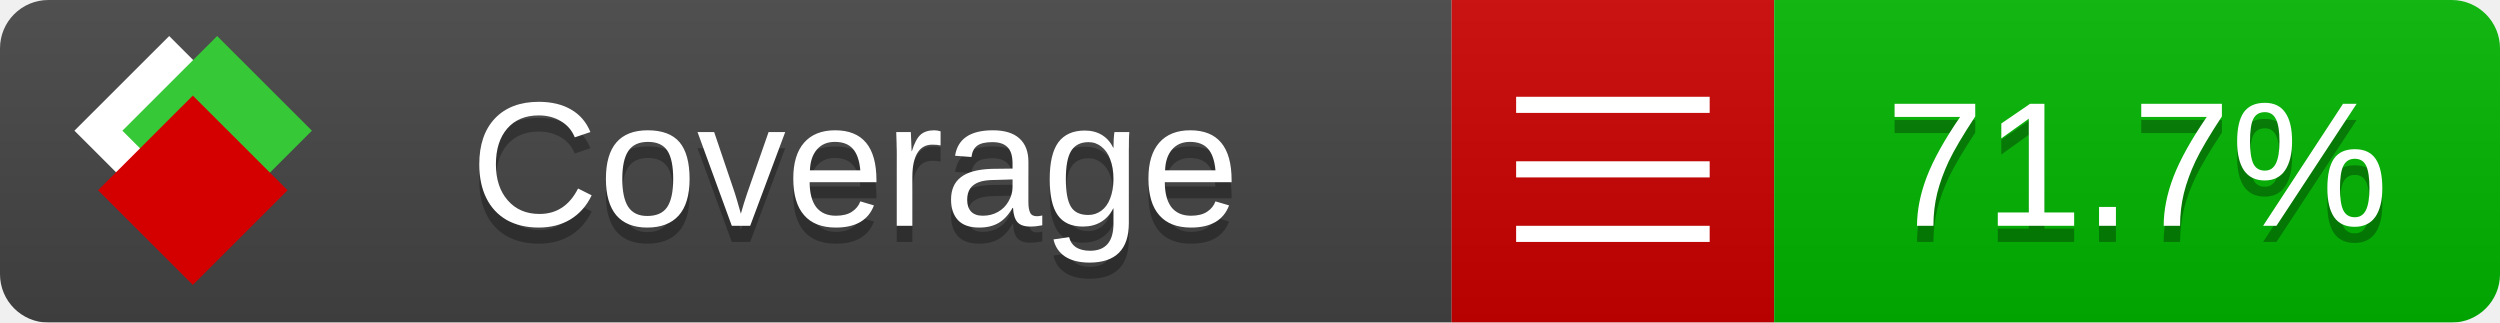
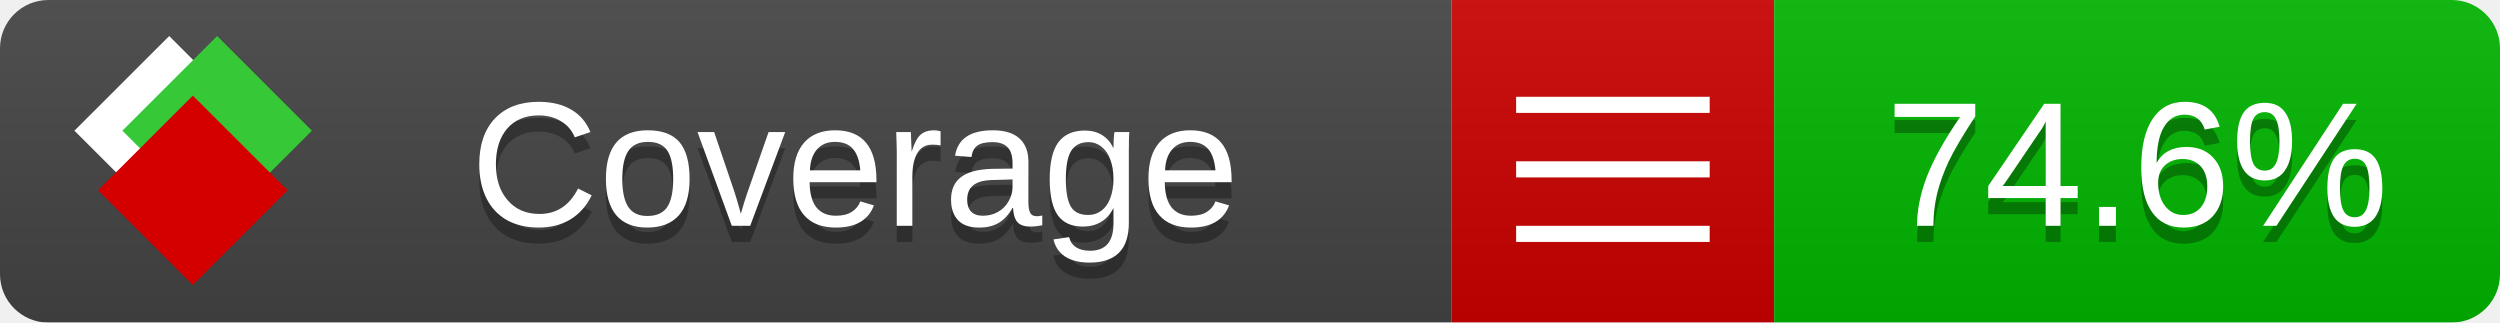
<svg xmlns="http://www.w3.org/2000/svg" xmlns:xlink="http://www.w3.org/1999/xlink" width="155" height="20">
  <style type="text/css">
          
            @keyframes fade1 {
                0% { visibility: visible; opacity: 1; }
               23% { visibility: visible; opacity: 1; }
               25% { visibility: hidden; opacity: 0; }
               48% { visibility: hidden; opacity: 0; }
               50% { visibility: hidden; opacity: 0; }
               73% { visibility: hidden; opacity: 0; }
               75% { visibility: hidden; opacity: 0; }
               98% { visibility: hidden; opacity: 0; }
              100% { visibility: visible; opacity: 1; }
            }
            @keyframes fade2 {
                0% { visibility: hidden; opacity: 0; }
               23% { visibility: hidden; opacity: 0; }
               25% { visibility: visible; opacity: 1; }
               48% { visibility: visible; opacity: 1; }
               50% { visibility: hidden; opacity: 0; }
               73% { visibility: hidden; opacity: 0; }
               75% { visibility: hidden; opacity: 0; }
               98% { visibility: hidden; opacity: 0; }
              100% { visibility: hidden; opacity: 0; }
            }
            @keyframes fade3 {
                0% { visibility: hidden; opacity: 0; }
               23% { visibility: hidden; opacity: 0; }
               25% { visibility: hidden; opacity: 0; }
               48% { visibility: hidden; opacity: 0; }
               50% { visibility: visible; opacity: 1; }
               73% { visibility: visible; opacity: 1; }
               75% { visibility: hidden; opacity: 0; }
               98% { visibility: hidden; opacity: 0; }
              100% { visibility: hidden; opacity: 0; }
            }
            @keyframes fade4 {
                0% { visibility: hidden; opacity: 0; }
               23% { visibility: hidden; opacity: 0; }
               25% { visibility: hidden; opacity: 0; }
               48% { visibility: hidden; opacity: 0; }
               50% { visibility: hidden; opacity: 0; }
               73% { visibility: hidden; opacity: 0; }
               75% { visibility: visible; opacity: 1; }
               98% { visibility: visible; opacity: 1; }
              100% { visibility: hidden; opacity: 0; }
            }
            .linecoverage {
                animation-duration: 15s;
                animation-name: fade1;
                animation-iteration-count: infinite;
            }
            .branchcoverage {
                animation-duration: 15s;
                animation-name: fade2;
                animation-iteration-count: infinite;
            }
            .methodcoverage {
                animation-duration: 15s;
                animation-name: fade3;
                animation-iteration-count: infinite;
            }
            .fullmethodcoverage {
                animation-duration: 15s;
                animation-name: fade4;
                animation-iteration-count: infinite;
            }
          
    </style>
  <defs>
    <linearGradient id="gradient" x2="0" y2="100%">
      <stop offset="0" stop-color="#bbb" stop-opacity=".1" />
      <stop offset="1" stop-opacity=".1" />
    </linearGradient>
    <linearGradient id="c">
      <stop offset="0" stop-color="#d40000" />
      <stop offset="1" stop-color="#ff2a2a" />
    </linearGradient>
    <linearGradient id="a">
      <stop offset="0" stop-color="#e0e0de" />
      <stop offset="1" stop-color="#fff" />
    </linearGradient>
    <linearGradient id="b">
      <stop offset="0" stop-color="#37c837" />
      <stop offset="1" stop-color="#217821" />
    </linearGradient>
    <linearGradient xlink:href="#a" id="e" x1="106.44" x2="69.96" y1="-11.96" y2="-46.84" gradientTransform="matrix(-.8426 -.00045 -.00045 -.8426 -94.27 -75.82)" gradientUnits="userSpaceOnUse" />
    <linearGradient xlink:href="#b" id="f" x1="56.19" x2="77.97" y1="-23.45" y2="10.62" gradientTransform="matrix(.8426 .00045 .00045 .8426 94.27 75.82)" gradientUnits="userSpaceOnUse" />
    <linearGradient xlink:href="#c" id="g" x1="79.98" x2="132.9" y1="10.79" y2="10.79" gradientTransform="matrix(.8426 .00045 .00045 .8426 94.27 75.82)" gradientUnits="userSpaceOnUse" />
    <mask id="mask">
      <rect width="155" height="20" rx="3" fill="#fff" />
    </mask>
    <g id="icon" transform="matrix(.04486 0 0 .04481 -.48 -.63)">
      <rect width="52.92" height="52.92" x="-109.72" y="-27.13" fill="url(#e)" transform="rotate(-135)" />
      <rect width="52.92" height="52.92" x="70.19" y="-39.18" fill="url(#f)" transform="rotate(45)" />
      <rect width="52.92" height="52.92" x="80.05" y="-15.74" fill="url(#g)" transform="rotate(45)" />
    </g>
  </defs>
  <g mask="url(#mask)">
    <rect x="0" y="0" width="90" height="20" fill="#444" />
    <rect x="90" y="0" width="20" height="20" fill="#c00" />
    <rect x="110" y="0" width="45" height="20" fill="#00B600" />
    <rect x="0" y="0" width="155" height="20" fill="url(#gradient)" />
  </g>
  <g>
    <path class="" stroke="#fff" d="M94 6.5 h12 M94 10.5 h12 M94 14.5 h12" />
  </g>
  <g fill="#fff" text-anchor="middle" font-family="Verdana,Arial,Geneva,sans-serif" font-size="11">
    <a xlink:href="https://github.com/danielpalme/ReportGenerator" target="_top">
      <use xlink:href="#icon" transform="translate(3,1) scale(3.5)" />
    </a>
    <text x="53" y="15" fill="#010101" fill-opacity=".3">Coverage</text>
    <text x="53" y="14" fill="#fff">Coverage</text>
-     <text class="" x="132.5" y="15" fill="#010101" fill-opacity=".3">71.7%</text>
-     <text class="" x="132.5" y="14">71.7%</text>
+     <text class="" x="132.5" y="15" fill="#010101" fill-opacity=".3">74.6%</text>
+     <text class="" x="132.5" y="14">74.6%</text>
  </g>
  <g>
    <rect class="" x="90" y="0" width="65" height="20" fill-opacity="0" />
  </g>
</svg>
